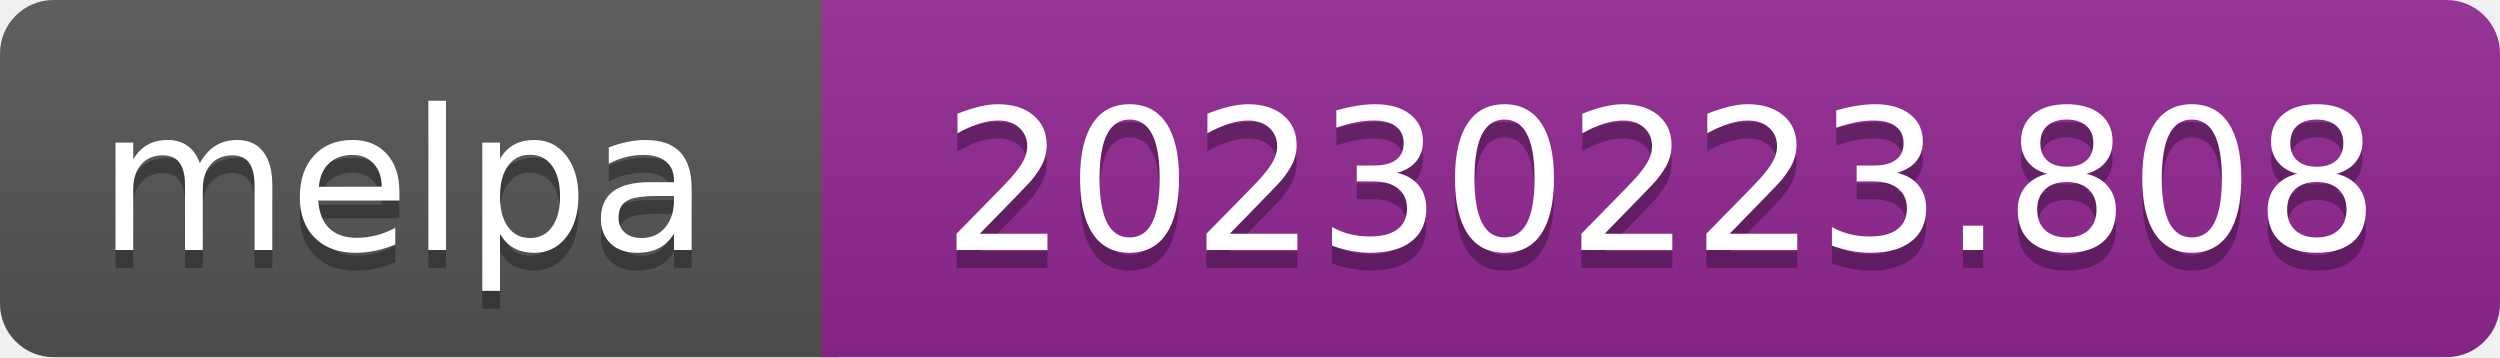
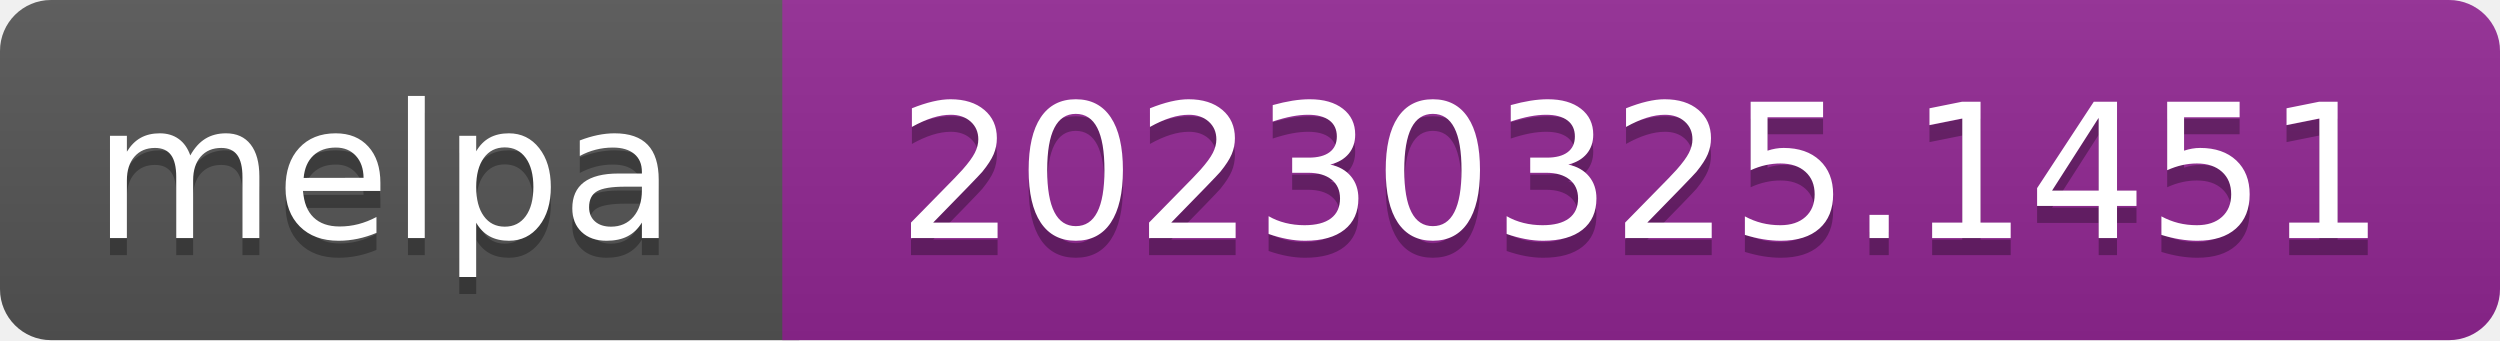
- <svg xmlns="http://www.w3.org/2000/svg" width="140" height="20" role="img" aria-label="melpa: 20230223.808">
+ <svg xmlns="http://www.w3.org/2000/svg" width="147" height="20" role="img" aria-label="melpa: 20230325.1451">
  <linearGradient id="s" x2="0" y2="100%">
    <stop offset="0" stop-color="#bbb" stop-opacity=".1" />
    <stop offset="1" stop-opacity=".1" />
  </linearGradient>
  <clipPath id="r">
-     <rect width="140" height="20" rx="3" fill="#fff" />
+     <rect width="147" height="20" rx="3" fill="#fff" />
  </clipPath>
  <g clip-path="url(#r)">
    <rect width="47" height="20" fill="#555" />
-     <rect x="46" width="140" height="20" fill="#922793" />
-     <rect width="140" height="20" fill="url(#s)" />
+     <rect x="46" width="147" height="20" fill="#922793" />
+     <rect width="147" height="20" fill="url(#s)" />
  </g>
  <g fill="#fff" text-anchor="middle" font-family="Verdana,Geneva,DejaVu Sans,sans-serif" font-size="110" text-rendering="geometricPrecision">
    <text aria-hidden="true" x="226" y="150" fill="#010101" fill-opacity=".3" transform="scale(.1)" textLength="343">melpa</text>
    <text x="226" y="140" transform="scale(.1)" fill="#fff" textLength="343">melpa</text>
-     <text aria-hidden="true" x="930" y="150" fill="#010101" fill-opacity=".3" transform="scale(.1)" textLength="805">20230223.808</text>
-     <text x="930" y="140" transform="scale(.1)" fill="#fff" textLength="805">20230223.808</text>
+     <text aria-hidden="true" x="965" y="150" fill="#010101" fill-opacity=".3" transform="scale(.1)" textLength="875">20230325.1451</text>
+     <text x="965" y="140" transform="scale(.1)" fill="#fff" textLength="875">20230325.1451</text>
  </g>
</svg>
